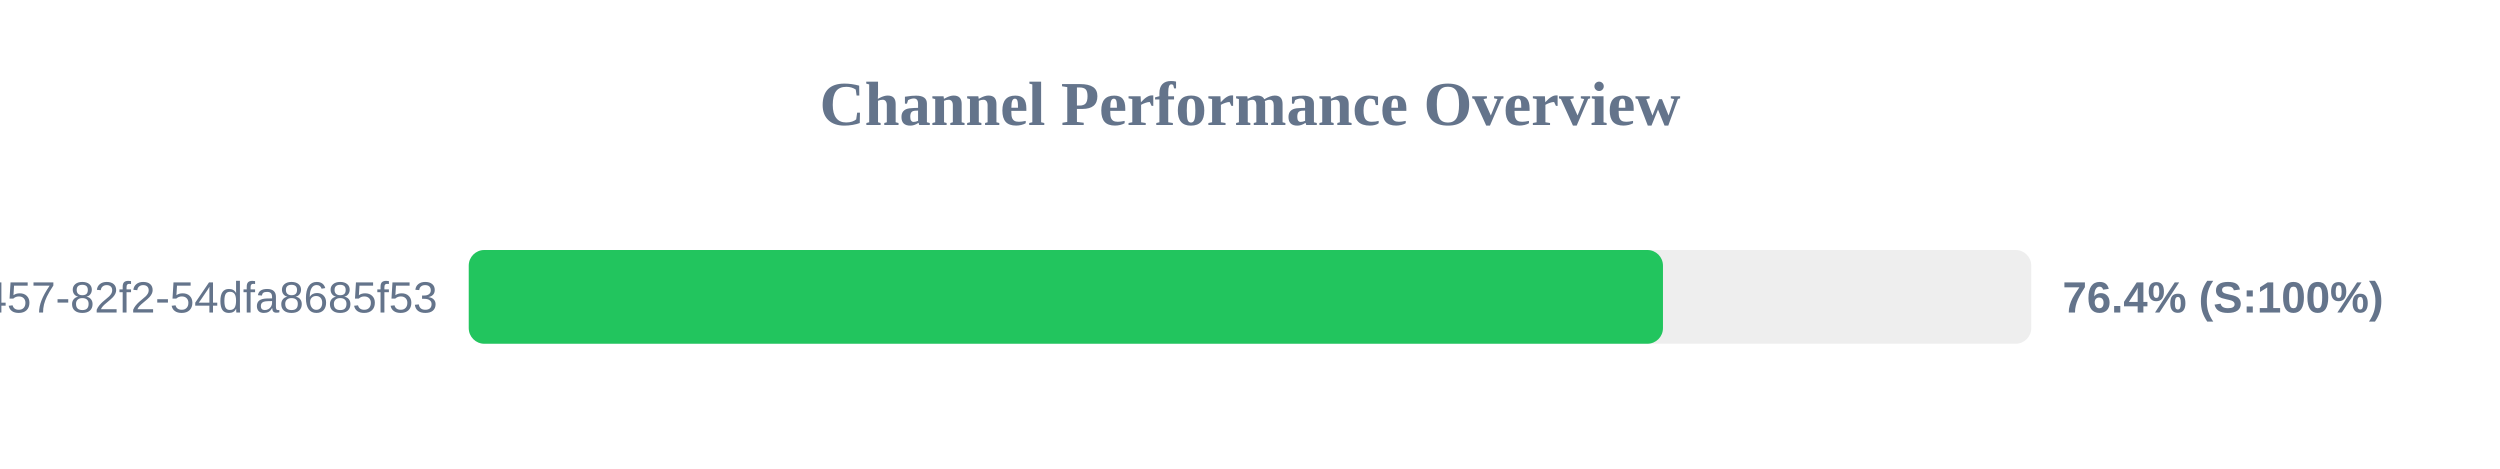
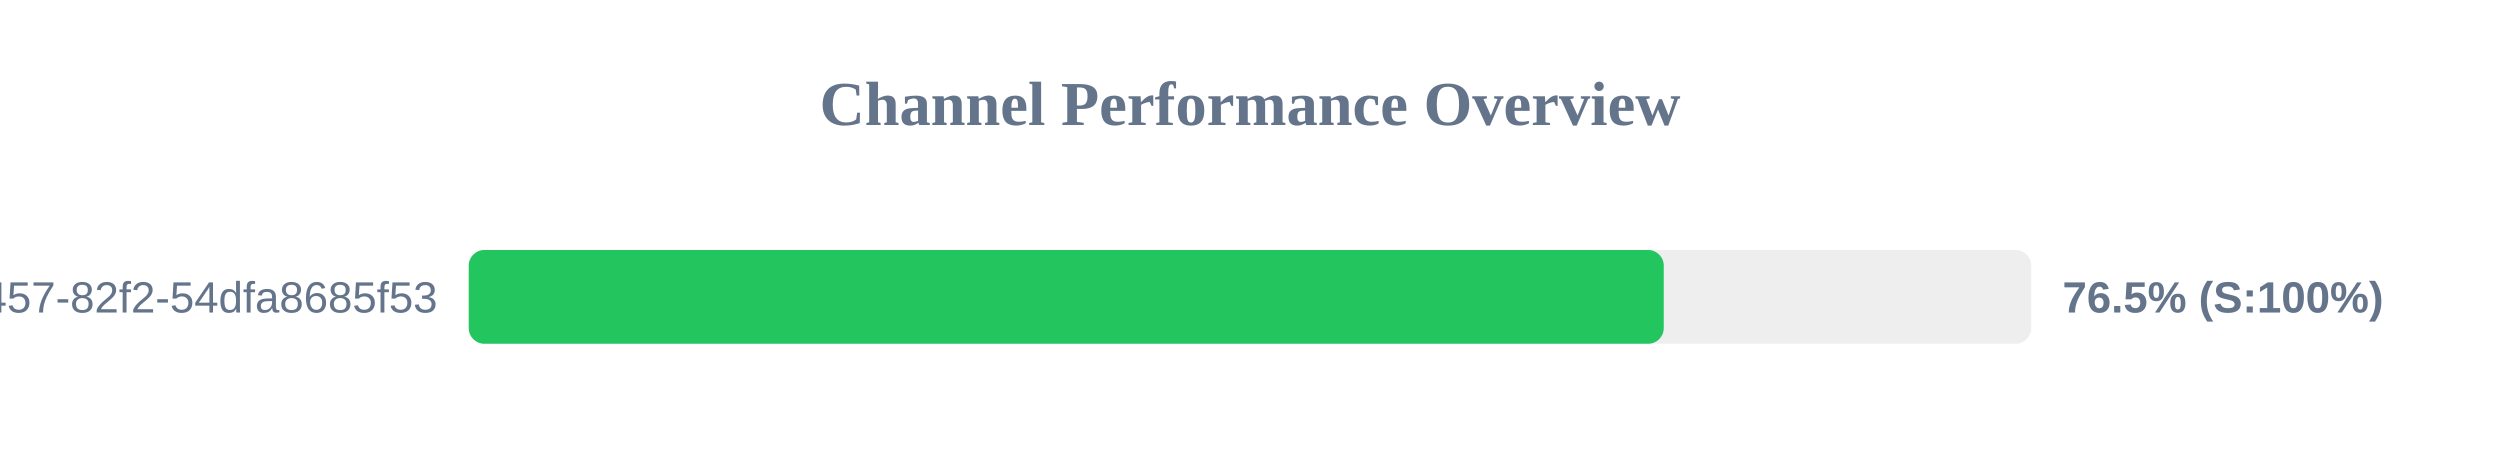
<svg xmlns="http://www.w3.org/2000/svg" width="800" height="150" version="1.1">
  <style>
        .row { font: 14px Arial; fill: #64748b; }
        .score { font: bold 14px Arial; fill: #64748b; }
    </style>
  <text x="400" y="40" text-anchor="middle" font-size="20px" font-weight="bold" fill="#64748b">Channel Performance Overview</text>
  <rect x="150" y="80" width="500" height="30" fill="#eee" rx="5" />
-   <rect x="150" y="80" width="382.15" height="30" fill="#22c55e" rx="5" />
+   <rect x="150" y="80" width="382.4" height="30" fill="#22c55e" rx="5" />
  <text x="140" y="100" text-anchor="end" class="row">?uuid=413c8b50-96bf-4457-82f2-54dfa8685f53</text>
-   <text x="660" y="100" text-anchor="start" class="score">76.4% (S:100%)</text>
+   <text x="660" y="100" text-anchor="start" class="score">76.5% (S:100%)</text>
</svg>
